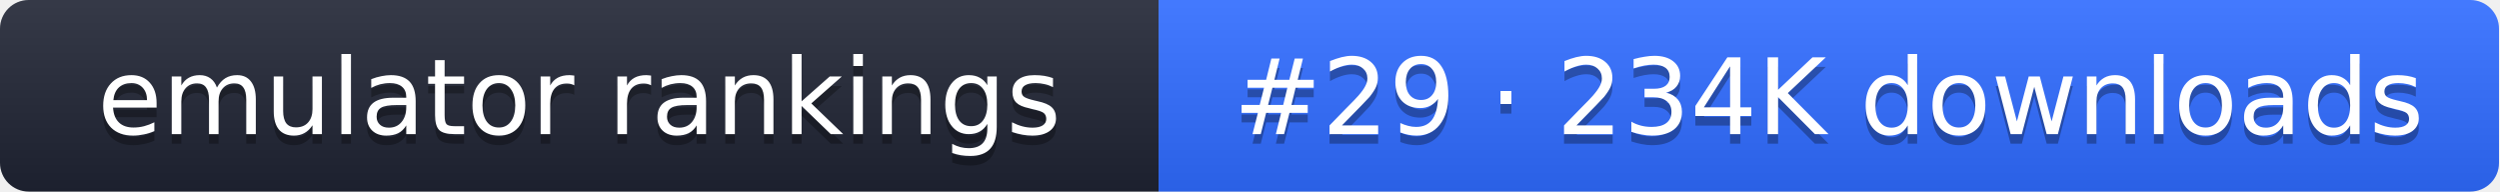
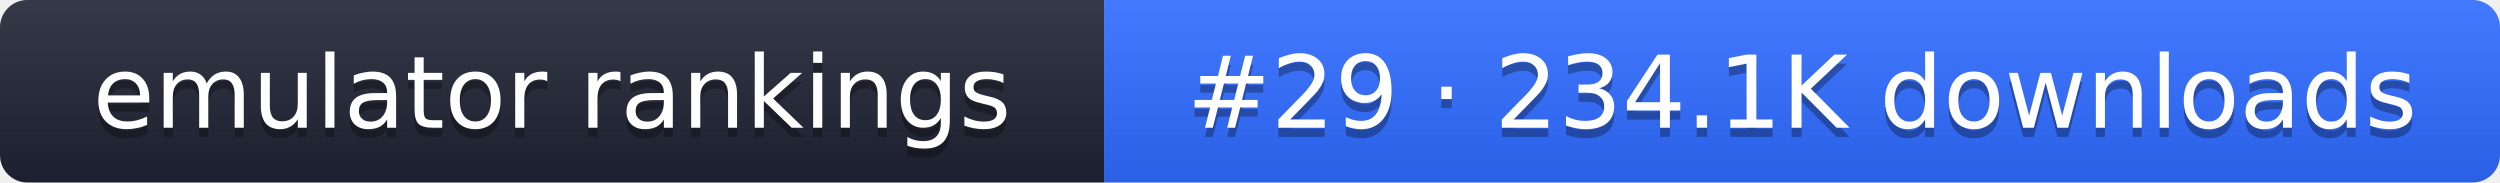
- <svg xmlns="http://www.w3.org/2000/svg" width="261" height="20" role="img" aria-label="emulator rankings: #29 · 234K downloads">
+ <svg xmlns="http://www.w3.org/2000/svg" width="274" height="20" role="img" aria-label="emulator rankings: #29 · 234.1K downloads">
  <linearGradient id="g" x2="0" y2="100%">
    <stop offset="0" stop-color="#fff" stop-opacity=".1" />
    <stop offset="1" stop-opacity=".1" />
  </linearGradient>
  <clipPath id="r">
-     <rect width="261" height="20" rx="3" fill="#fff" />
+     <rect width="274" height="20" rx="3" fill="#fff" />
  </clipPath>
  <g clip-path="url(#r)">
    <rect width="121" height="20" fill="#1f2433" />
-     <rect x="121" width="140" height="20" fill="#2f6bff" />
-     <rect width="261" height="20" fill="url(#g)" />
+     <rect x="121" width="153" height="20" fill="#2f6bff" />
+     <rect width="274" height="20" fill="url(#g)" />
  </g>
  <g fill="#fff" text-anchor="middle" font-family="Verdana,DejaVu Sans,sans-serif" font-size="11">
    <text x="60.5" y="15" fill="#010101" fill-opacity=".3">emulator rankings</text>
    <text x="60.5" y="14">emulator rankings</text>
-     <text x="191" y="15" fill="#010101" fill-opacity=".3">#29 · 234K downloads</text>
-     <text x="191" y="14">#29 · 234K downloads</text>
+     <text x="197.5" y="15" fill="#010101" fill-opacity=".3">#29 · 234.1K downloads</text>
+     <text x="197.5" y="14">#29 · 234.1K downloads</text>
  </g>
</svg>
